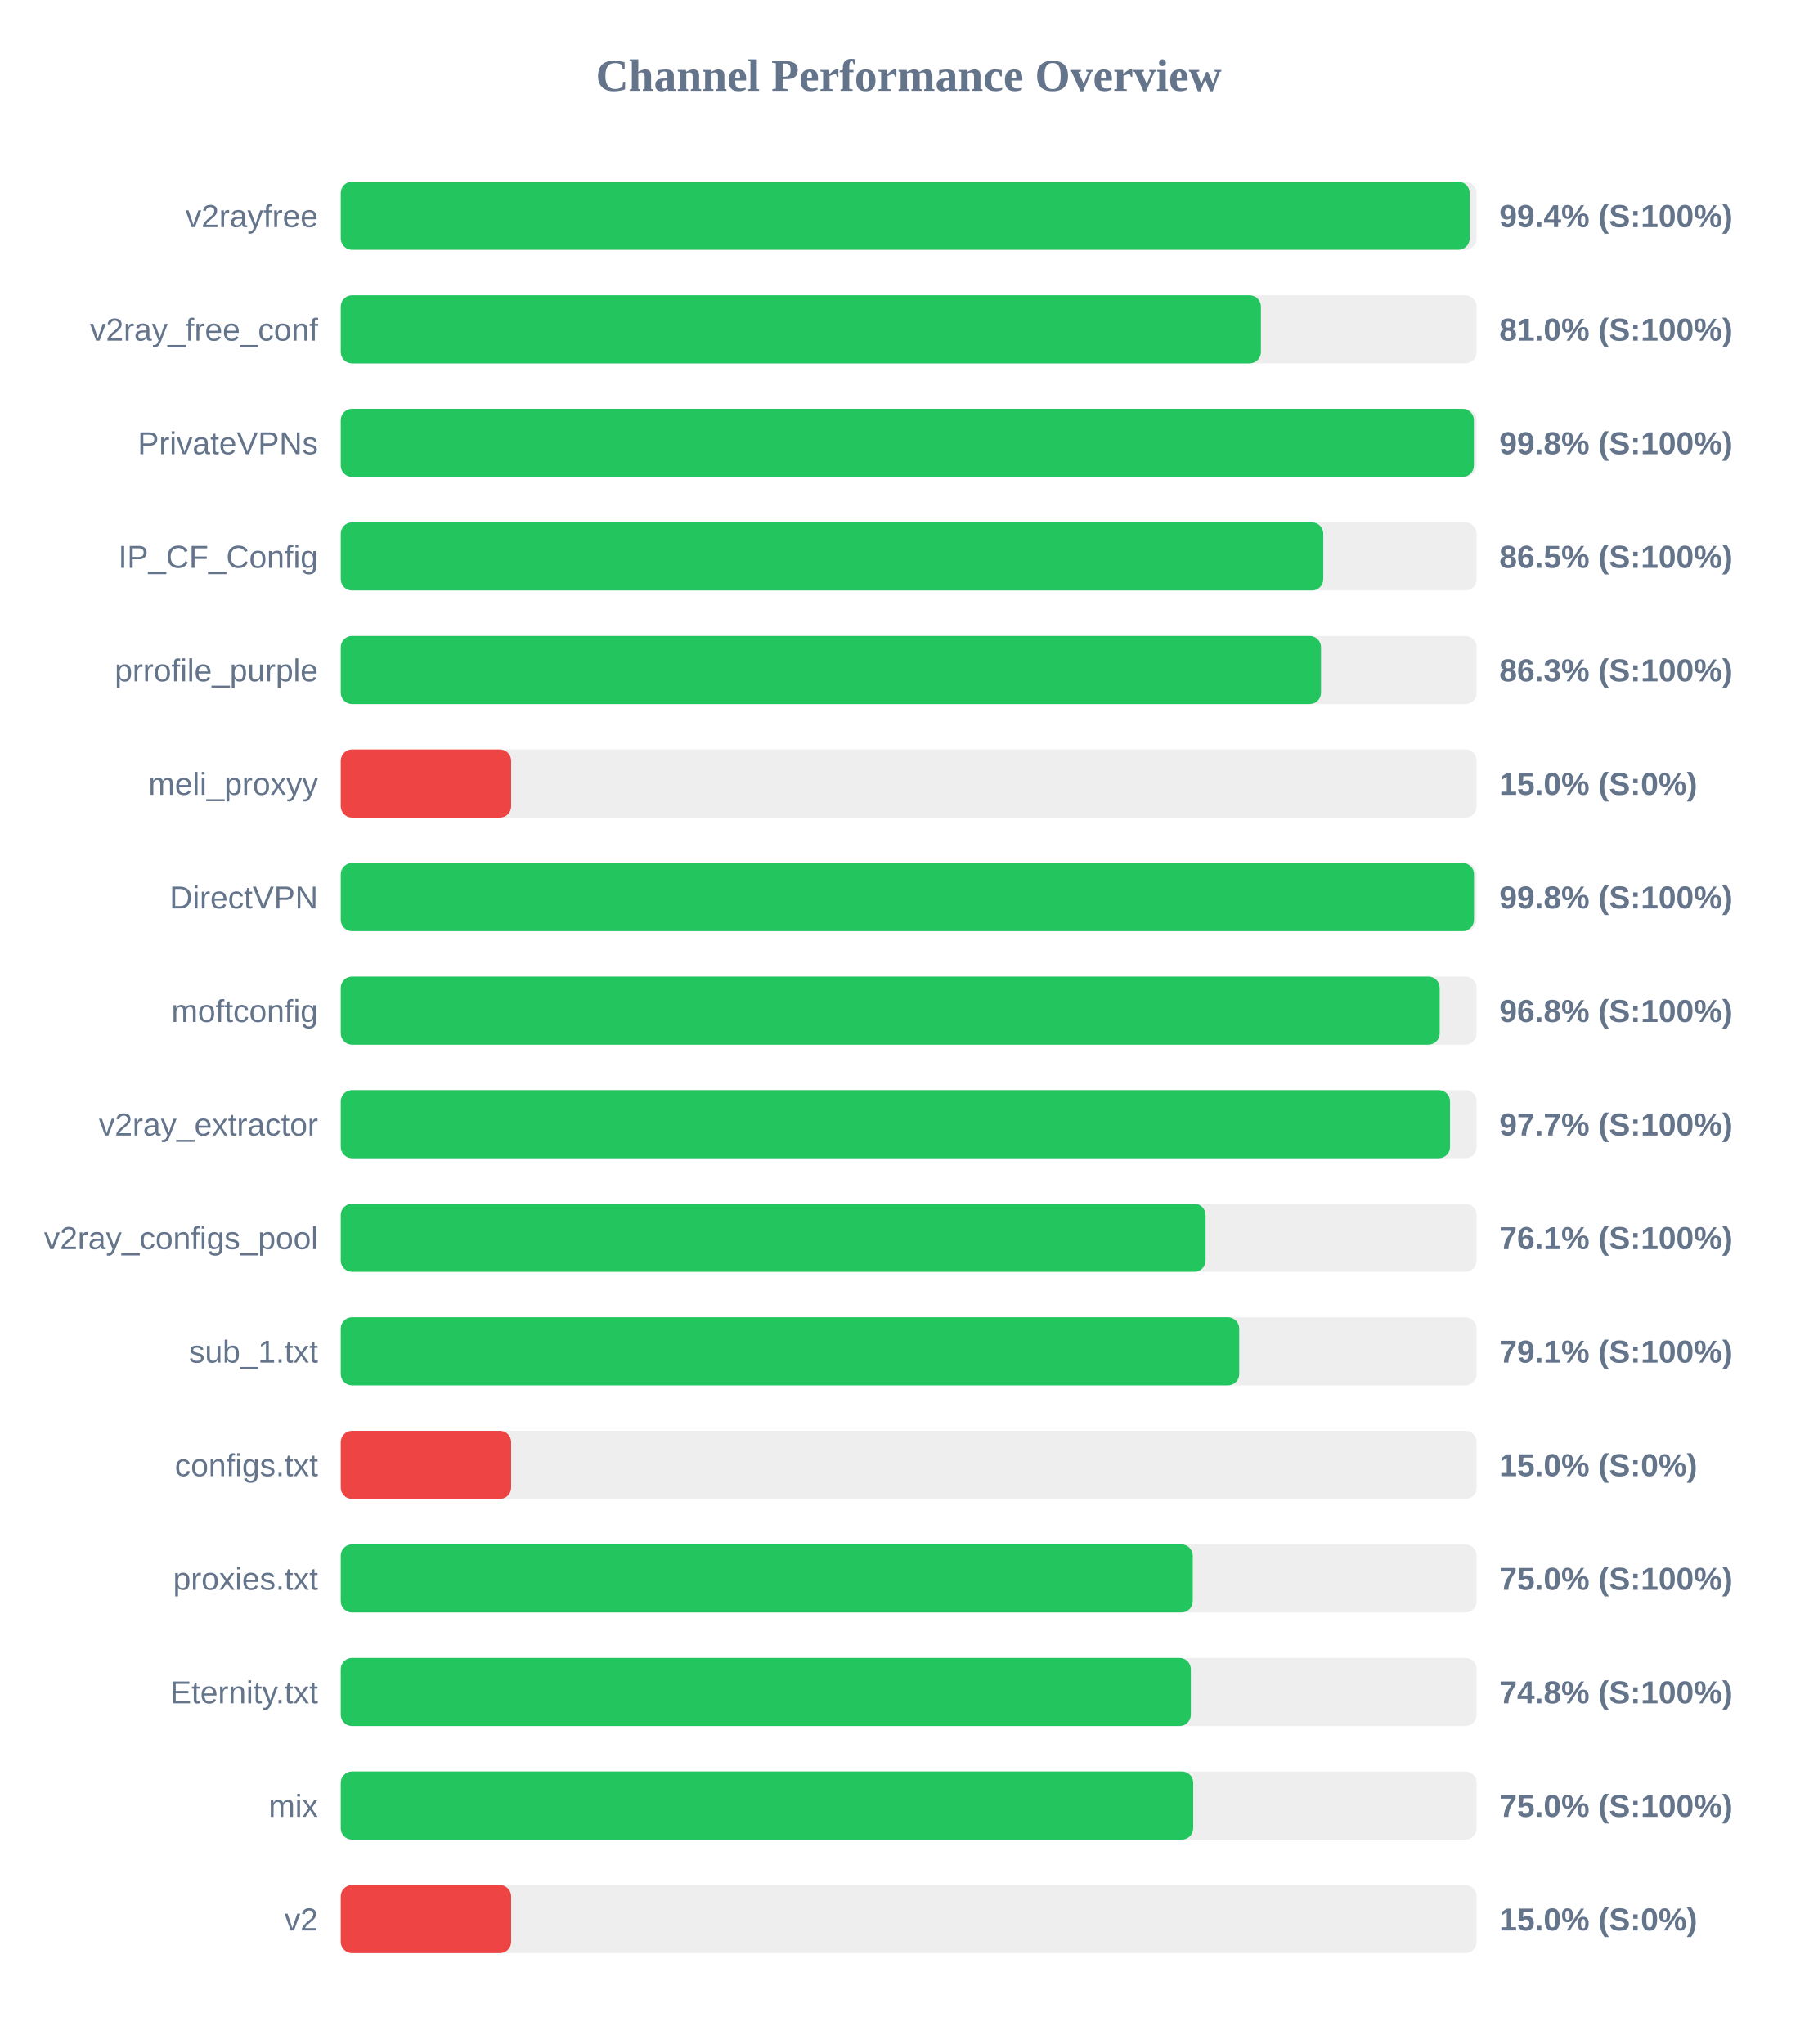
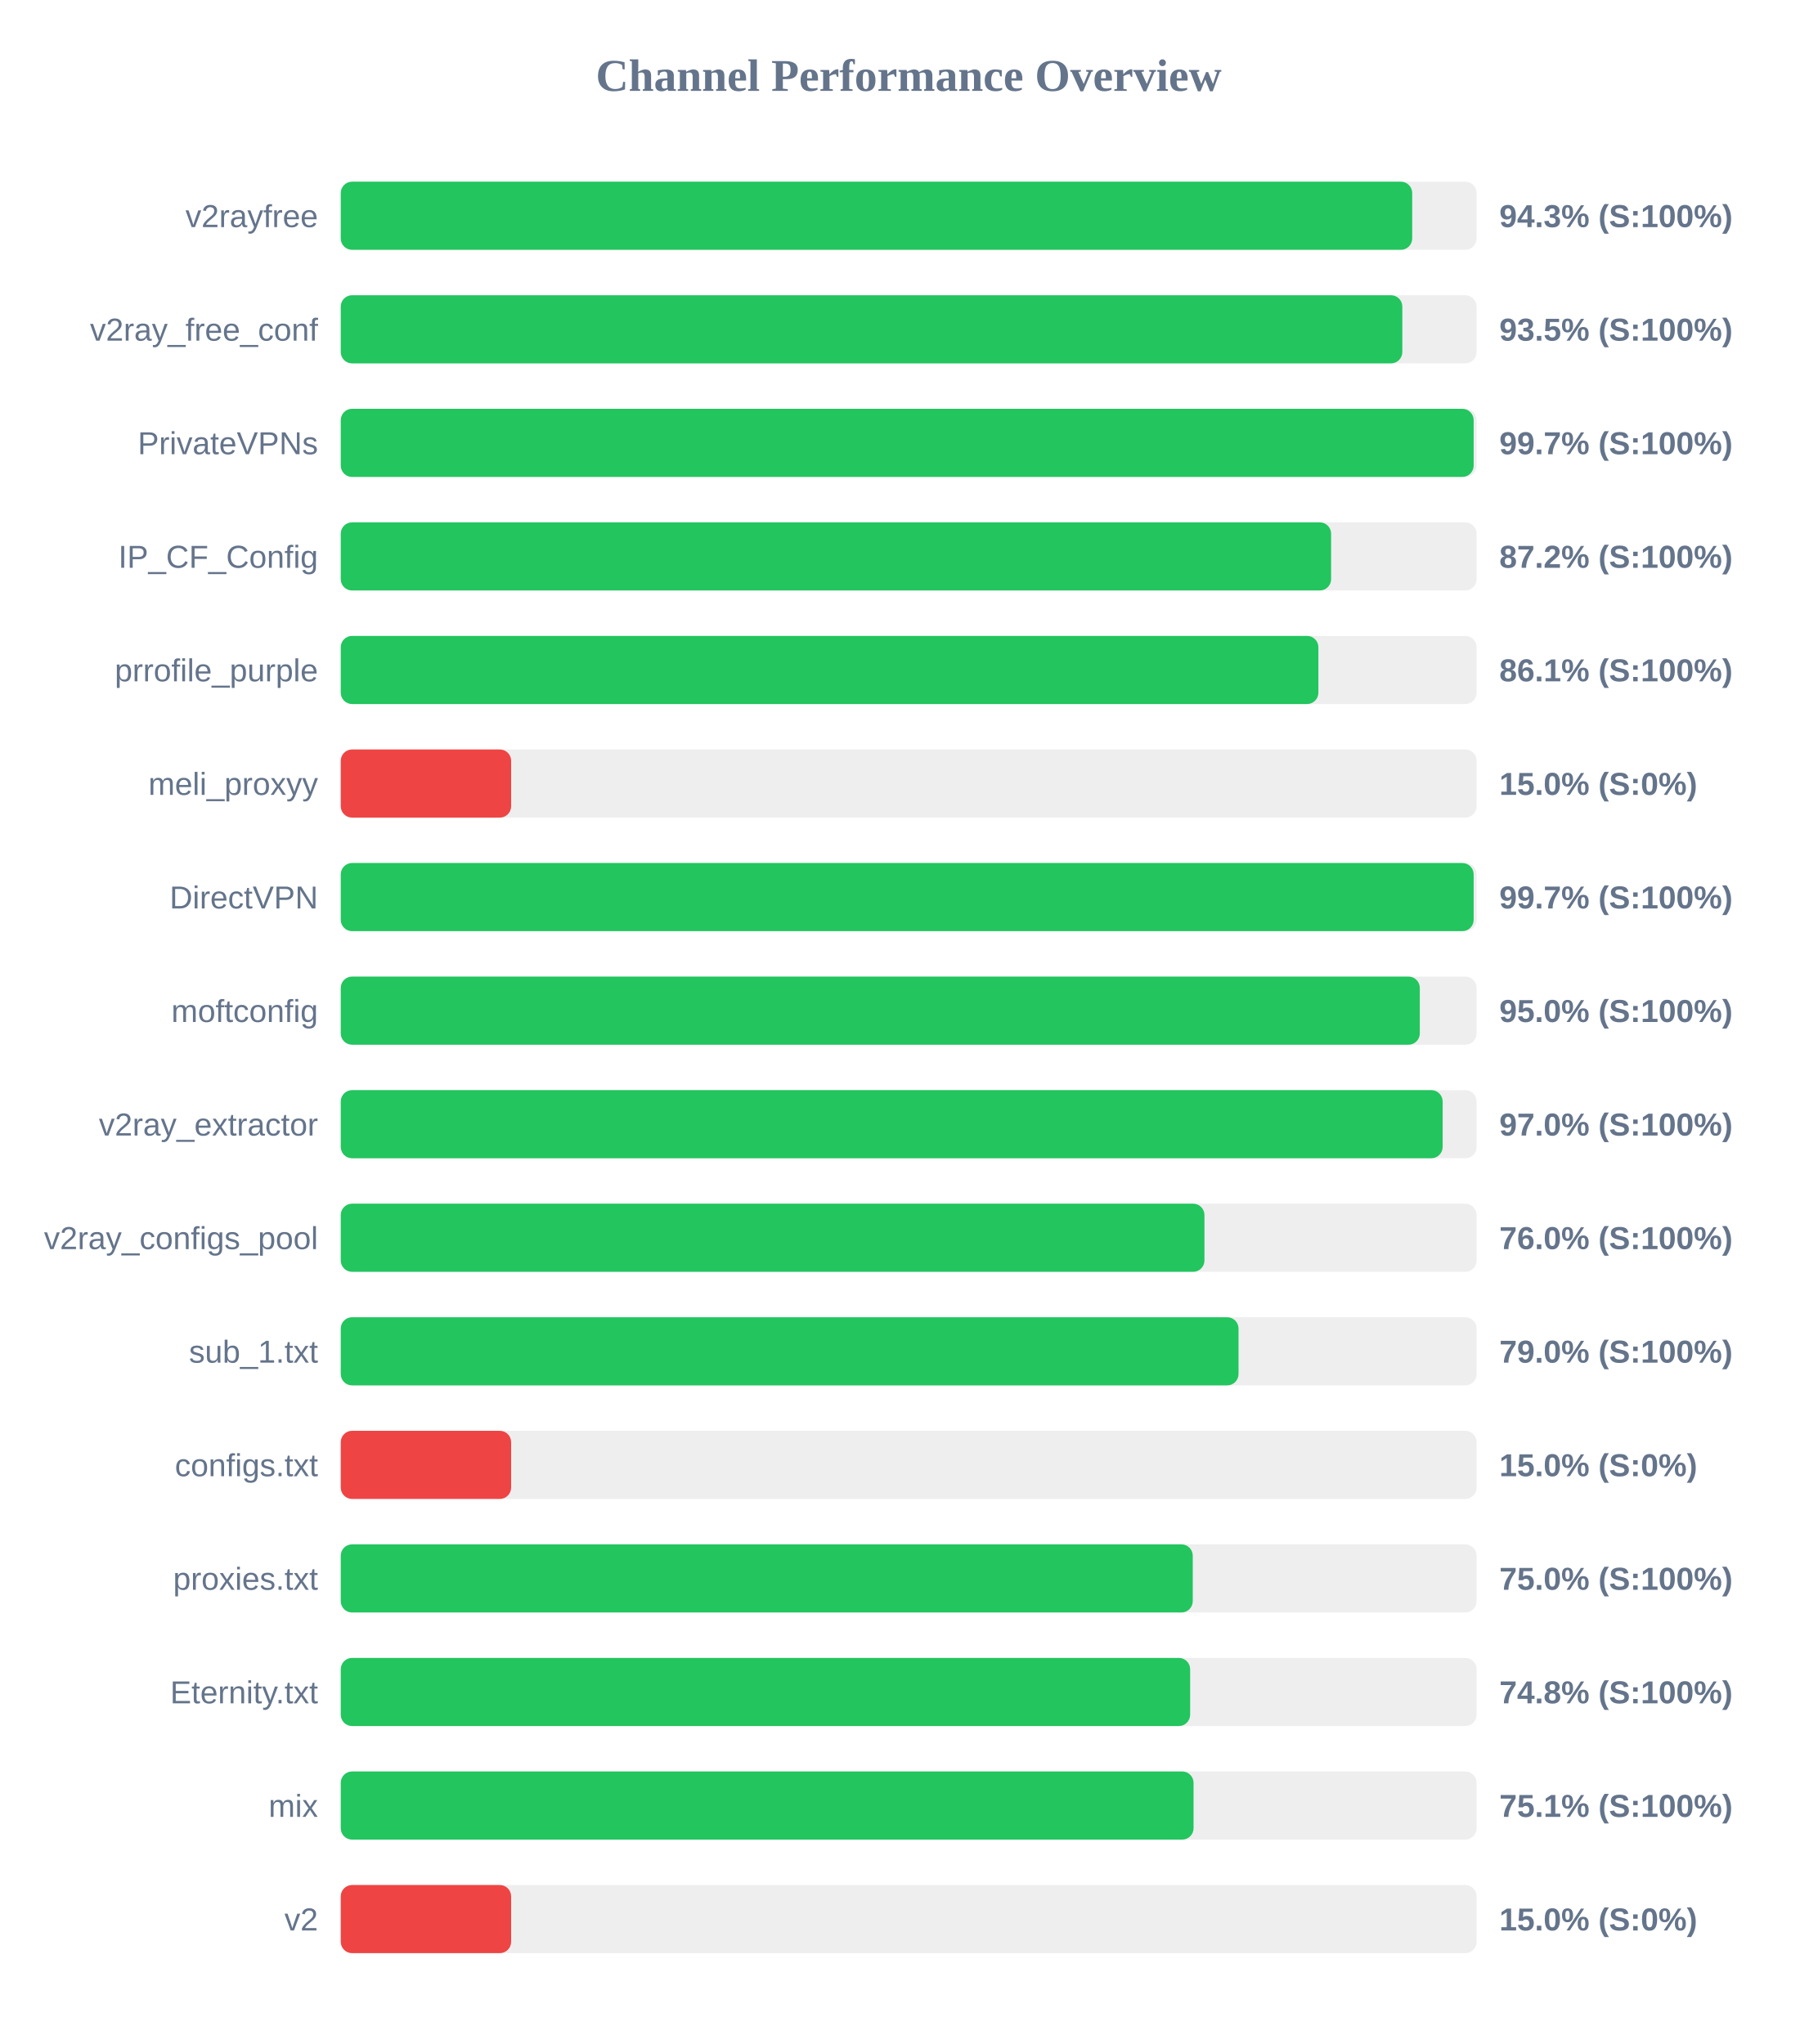
<svg xmlns="http://www.w3.org/2000/svg" width="800" height="900" version="1.1">
  <style>
        .row { font: 14px Arial; fill: #64748b; }
        .score { font: bold 14px Arial; fill: #64748b; }
    </style>
  <text x="400" y="40" text-anchor="middle" font-size="20px" font-weight="bold" fill="#64748b">Channel Performance Overview</text>
  <rect x="150" y="80" width="500" height="30" fill="#eee" rx="5" />
-   <rect x="150" y="80" width="496.95" height="30" fill="#22c55e" rx="5" />
+   <rect x="150" y="80" width="471.65" height="30" fill="#22c55e" rx="5" />
  <text x="140" y="100" text-anchor="end" class="row">v2rayfree</text>
-   <text x="660" y="100" text-anchor="start" class="score">99.4% (S:100%)</text>
+   <text x="660" y="100" text-anchor="start" class="score">94.3% (S:100%)</text>
  <rect x="150" y="130" width="500" height="30" fill="#eee" rx="5" />
-   <rect x="150" y="130" width="405.05" height="30" fill="#22c55e" rx="5" />
+   <rect x="150" y="130" width="467.3" height="30" fill="#22c55e" rx="5" />
  <text x="140" y="150" text-anchor="end" class="row">v2ray_free_conf</text>
-   <text x="660" y="150" text-anchor="start" class="score">81.0% (S:100%)</text>
+   <text x="660" y="150" text-anchor="start" class="score">93.5% (S:100%)</text>
  <rect x="150" y="180" width="500" height="30" fill="#eee" rx="5" />
-   <rect x="150" y="180" width="498.8" height="30" fill="#22c55e" rx="5" />
+   <rect x="150" y="180" width="498.7" height="30" fill="#22c55e" rx="5" />
  <text x="140" y="200" text-anchor="end" class="row">PrivateVPNs</text>
-   <text x="660" y="200" text-anchor="start" class="score">99.8% (S:100%)</text>
+   <text x="660" y="200" text-anchor="start" class="score">99.7% (S:100%)</text>
  <rect x="150" y="230" width="500" height="30" fill="#eee" rx="5" />
-   <rect x="150" y="230" width="432.5" height="30" fill="#22c55e" rx="5" />
+   <rect x="150" y="230" width="435.95" height="30" fill="#22c55e" rx="5" />
  <text x="140" y="250" text-anchor="end" class="row">IP_CF_Config</text>
-   <text x="660" y="250" text-anchor="start" class="score">86.5% (S:100%)</text>
+   <text x="660" y="250" text-anchor="start" class="score">87.2% (S:100%)</text>
  <rect x="150" y="280" width="500" height="30" fill="#eee" rx="5" />
-   <rect x="150" y="280" width="431.5" height="30" fill="#22c55e" rx="5" />
+   <rect x="150" y="280" width="430.35" height="30" fill="#22c55e" rx="5" />
  <text x="140" y="300" text-anchor="end" class="row">prrofile_purple</text>
-   <text x="660" y="300" text-anchor="start" class="score">86.3% (S:100%)</text>
+   <text x="660" y="300" text-anchor="start" class="score">86.1% (S:100%)</text>
  <rect x="150" y="330" width="500" height="30" fill="#eee" rx="5" />
  <rect x="150" y="330" width="75.0" height="30" fill="#ef4444" rx="5" />
  <text x="140" y="350" text-anchor="end" class="row">meli_proxyy</text>
  <text x="660" y="350" text-anchor="start" class="score">15.0% (S:0%)</text>
  <rect x="150" y="380" width="500" height="30" fill="#eee" rx="5" />
-   <rect x="150" y="380" width="498.85" height="30" fill="#22c55e" rx="5" />
+   <rect x="150" y="380" width="498.7" height="30" fill="#22c55e" rx="5" />
  <text x="140" y="400" text-anchor="end" class="row">DirectVPN</text>
-   <text x="660" y="400" text-anchor="start" class="score">99.8% (S:100%)</text>
+   <text x="660" y="400" text-anchor="start" class="score">99.7% (S:100%)</text>
  <rect x="150" y="430" width="500" height="30" fill="#eee" rx="5" />
-   <rect x="150" y="430" width="483.75" height="30" fill="#22c55e" rx="5" />
+   <rect x="150" y="430" width="475.0" height="30" fill="#22c55e" rx="5" />
  <text x="140" y="450" text-anchor="end" class="row">moftconfig</text>
-   <text x="660" y="450" text-anchor="start" class="score">96.8% (S:100%)</text>
+   <text x="660" y="450" text-anchor="start" class="score">95.0% (S:100%)</text>
  <rect x="150" y="480" width="500" height="30" fill="#eee" rx="5" />
-   <rect x="150" y="480" width="488.3" height="30" fill="#22c55e" rx="5" />
+   <rect x="150" y="480" width="485.05" height="30" fill="#22c55e" rx="5" />
  <text x="140" y="500" text-anchor="end" class="row">v2ray_extractor</text>
-   <text x="660" y="500" text-anchor="start" class="score">97.7% (S:100%)</text>
+   <text x="660" y="500" text-anchor="start" class="score">97.0% (S:100%)</text>
  <rect x="150" y="530" width="500" height="30" fill="#eee" rx="5" />
-   <rect x="150" y="530" width="380.7" height="30" fill="#22c55e" rx="5" />
+   <rect x="150" y="530" width="380.2" height="30" fill="#22c55e" rx="5" />
  <text x="140" y="550" text-anchor="end" class="row">v2ray_configs_pool</text>
-   <text x="660" y="550" text-anchor="start" class="score">76.1% (S:100%)</text>
+   <text x="660" y="550" text-anchor="start" class="score">76.0% (S:100%)</text>
  <rect x="150" y="580" width="500" height="30" fill="#eee" rx="5" />
-   <rect x="150" y="580" width="395.5" height="30" fill="#22c55e" rx="5" />
+   <rect x="150" y="580" width="395.2" height="30" fill="#22c55e" rx="5" />
  <text x="140" y="600" text-anchor="end" class="row">sub_1.txt</text>
-   <text x="660" y="600" text-anchor="start" class="score">79.1% (S:100%)</text>
+   <text x="660" y="600" text-anchor="start" class="score">79.0% (S:100%)</text>
  <rect x="150" y="630" width="500" height="30" fill="#eee" rx="5" />
  <rect x="150" y="630" width="75.0" height="30" fill="#ef4444" rx="5" />
  <text x="140" y="650" text-anchor="end" class="row">configs.txt</text>
  <text x="660" y="650" text-anchor="start" class="score">15.0% (S:0%)</text>
  <rect x="150" y="680" width="500" height="30" fill="#eee" rx="5" />
  <rect x="150" y="680" width="375.05" height="30" fill="#22c55e" rx="5" />
  <text x="140" y="700" text-anchor="end" class="row">proxies.txt</text>
  <text x="660" y="700" text-anchor="start" class="score">75.0% (S:100%)</text>
  <rect x="150" y="730" width="500" height="30" fill="#eee" rx="5" />
-   <rect x="150" y="730" width="374.2" height="30" fill="#22c55e" rx="5" />
+   <rect x="150" y="730" width="373.9" height="30" fill="#22c55e" rx="5" />
  <text x="140" y="750" text-anchor="end" class="row">Eternity.txt</text>
  <text x="660" y="750" text-anchor="start" class="score">74.8% (S:100%)</text>
  <rect x="150" y="780" width="500" height="30" fill="#eee" rx="5" />
-   <rect x="150" y="780" width="375.25" height="30" fill="#22c55e" rx="5" />
+   <rect x="150" y="780" width="375.4" height="30" fill="#22c55e" rx="5" />
  <text x="140" y="800" text-anchor="end" class="row">mix</text>
-   <text x="660" y="800" text-anchor="start" class="score">75.0% (S:100%)</text>
+   <text x="660" y="800" text-anchor="start" class="score">75.1% (S:100%)</text>
  <rect x="150" y="830" width="500" height="30" fill="#eee" rx="5" />
  <rect x="150" y="830" width="75.0" height="30" fill="#ef4444" rx="5" />
  <text x="140" y="850" text-anchor="end" class="row">v2</text>
  <text x="660" y="850" text-anchor="start" class="score">15.0% (S:0%)</text>
</svg>
